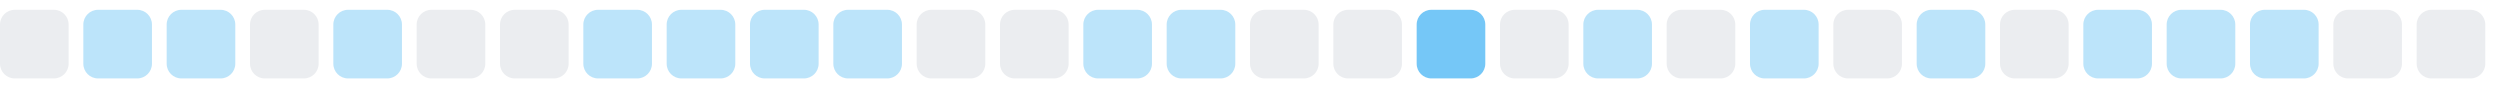
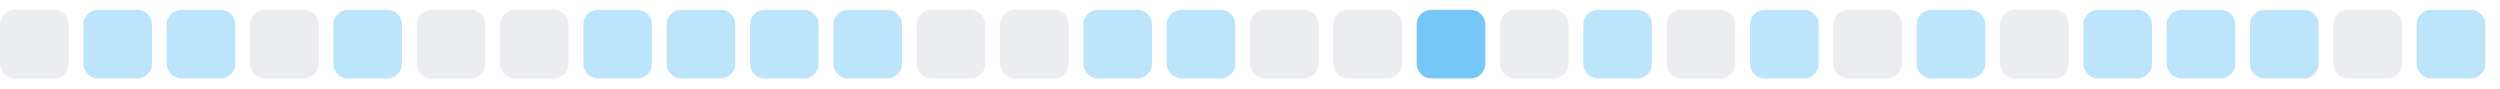
<svg xmlns="http://www.w3.org/2000/svg" width="255" height="9">
  <style>
        .level0 { fill: #ebedf0; }
        .level1 { fill: #bce4fa; }
        .level2 { fill: #75c7f7; }
        .level3 { fill: #30a9f2; }
        .level4 { fill: #008ee6; }
        @media (prefers-color-scheme: dark) {
          .level0 { fill: #161b22; }
          .level1 { fill: #0b3b5c; }
          .level2 { fill: #0a6299; }
          .level3 { fill: #008ee6; }
          .level4 { fill: #5bc4ff; }
        }
      </style>
  <rect x="0.0" y="1" width="7" height="7" rx="1.5" ry="1.5" class="level0" />
  <rect x="8.5" y="1" width="7" height="7" rx="1.5" ry="1.5" class="level1" />
  <rect x="17.0" y="1" width="7" height="7" rx="1.5" ry="1.5" class="level1" />
  <rect x="25.5" y="1" width="7" height="7" rx="1.5" ry="1.5" class="level0" />
  <rect x="34.0" y="1" width="7" height="7" rx="1.5" ry="1.5" class="level1" />
  <rect x="42.5" y="1" width="7" height="7" rx="1.5" ry="1.5" class="level0" />
  <rect x="51.0" y="1" width="7" height="7" rx="1.5" ry="1.5" class="level0" />
  <rect x="59.5" y="1" width="7" height="7" rx="1.5" ry="1.5" class="level1" />
  <rect x="68.0" y="1" width="7" height="7" rx="1.5" ry="1.5" class="level1" />
  <rect x="76.5" y="1" width="7" height="7" rx="1.5" ry="1.5" class="level1" />
  <rect x="85.0" y="1" width="7" height="7" rx="1.5" ry="1.5" class="level1" />
  <rect x="93.5" y="1" width="7" height="7" rx="1.5" ry="1.5" class="level0" />
  <rect x="102.0" y="1" width="7" height="7" rx="1.5" ry="1.5" class="level0" />
  <rect x="110.5" y="1" width="7" height="7" rx="1.5" ry="1.5" class="level1" />
  <rect x="119.0" y="1" width="7" height="7" rx="1.5" ry="1.5" class="level1" />
  <rect x="127.5" y="1" width="7" height="7" rx="1.5" ry="1.5" class="level0" />
  <rect x="136.0" y="1" width="7" height="7" rx="1.5" ry="1.5" class="level0" />
  <rect x="144.5" y="1" width="7" height="7" rx="1.5" ry="1.5" class="level2" />
  <rect x="153.0" y="1" width="7" height="7" rx="1.5" ry="1.5" class="level0" />
  <rect x="161.5" y="1" width="7" height="7" rx="1.5" ry="1.5" class="level1" />
  <rect x="170.0" y="1" width="7" height="7" rx="1.5" ry="1.5" class="level0" />
  <rect x="178.5" y="1" width="7" height="7" rx="1.5" ry="1.5" class="level1" />
  <rect x="187.0" y="1" width="7" height="7" rx="1.5" ry="1.5" class="level0" />
  <rect x="195.5" y="1" width="7" height="7" rx="1.5" ry="1.5" class="level1" />
  <rect x="204.0" y="1" width="7" height="7" rx="1.5" ry="1.5" class="level0" />
  <rect x="212.5" y="1" width="7" height="7" rx="1.5" ry="1.5" class="level1" />
  <rect x="221.0" y="1" width="7" height="7" rx="1.5" ry="1.5" class="level1" />
  <rect x="229.5" y="1" width="7" height="7" rx="1.5" ry="1.5" class="level1" />
  <rect x="238.0" y="1" width="7" height="7" rx="1.5" ry="1.5" class="level0" />
-   <rect x="246.5" y="1" width="7" height="7" rx="1.5" ry="1.5" class="level0" />
+   <rect x="246.5" y="1" width="7" height="7" rx="1.5" ry="1.5" class="level1" />
</svg>
